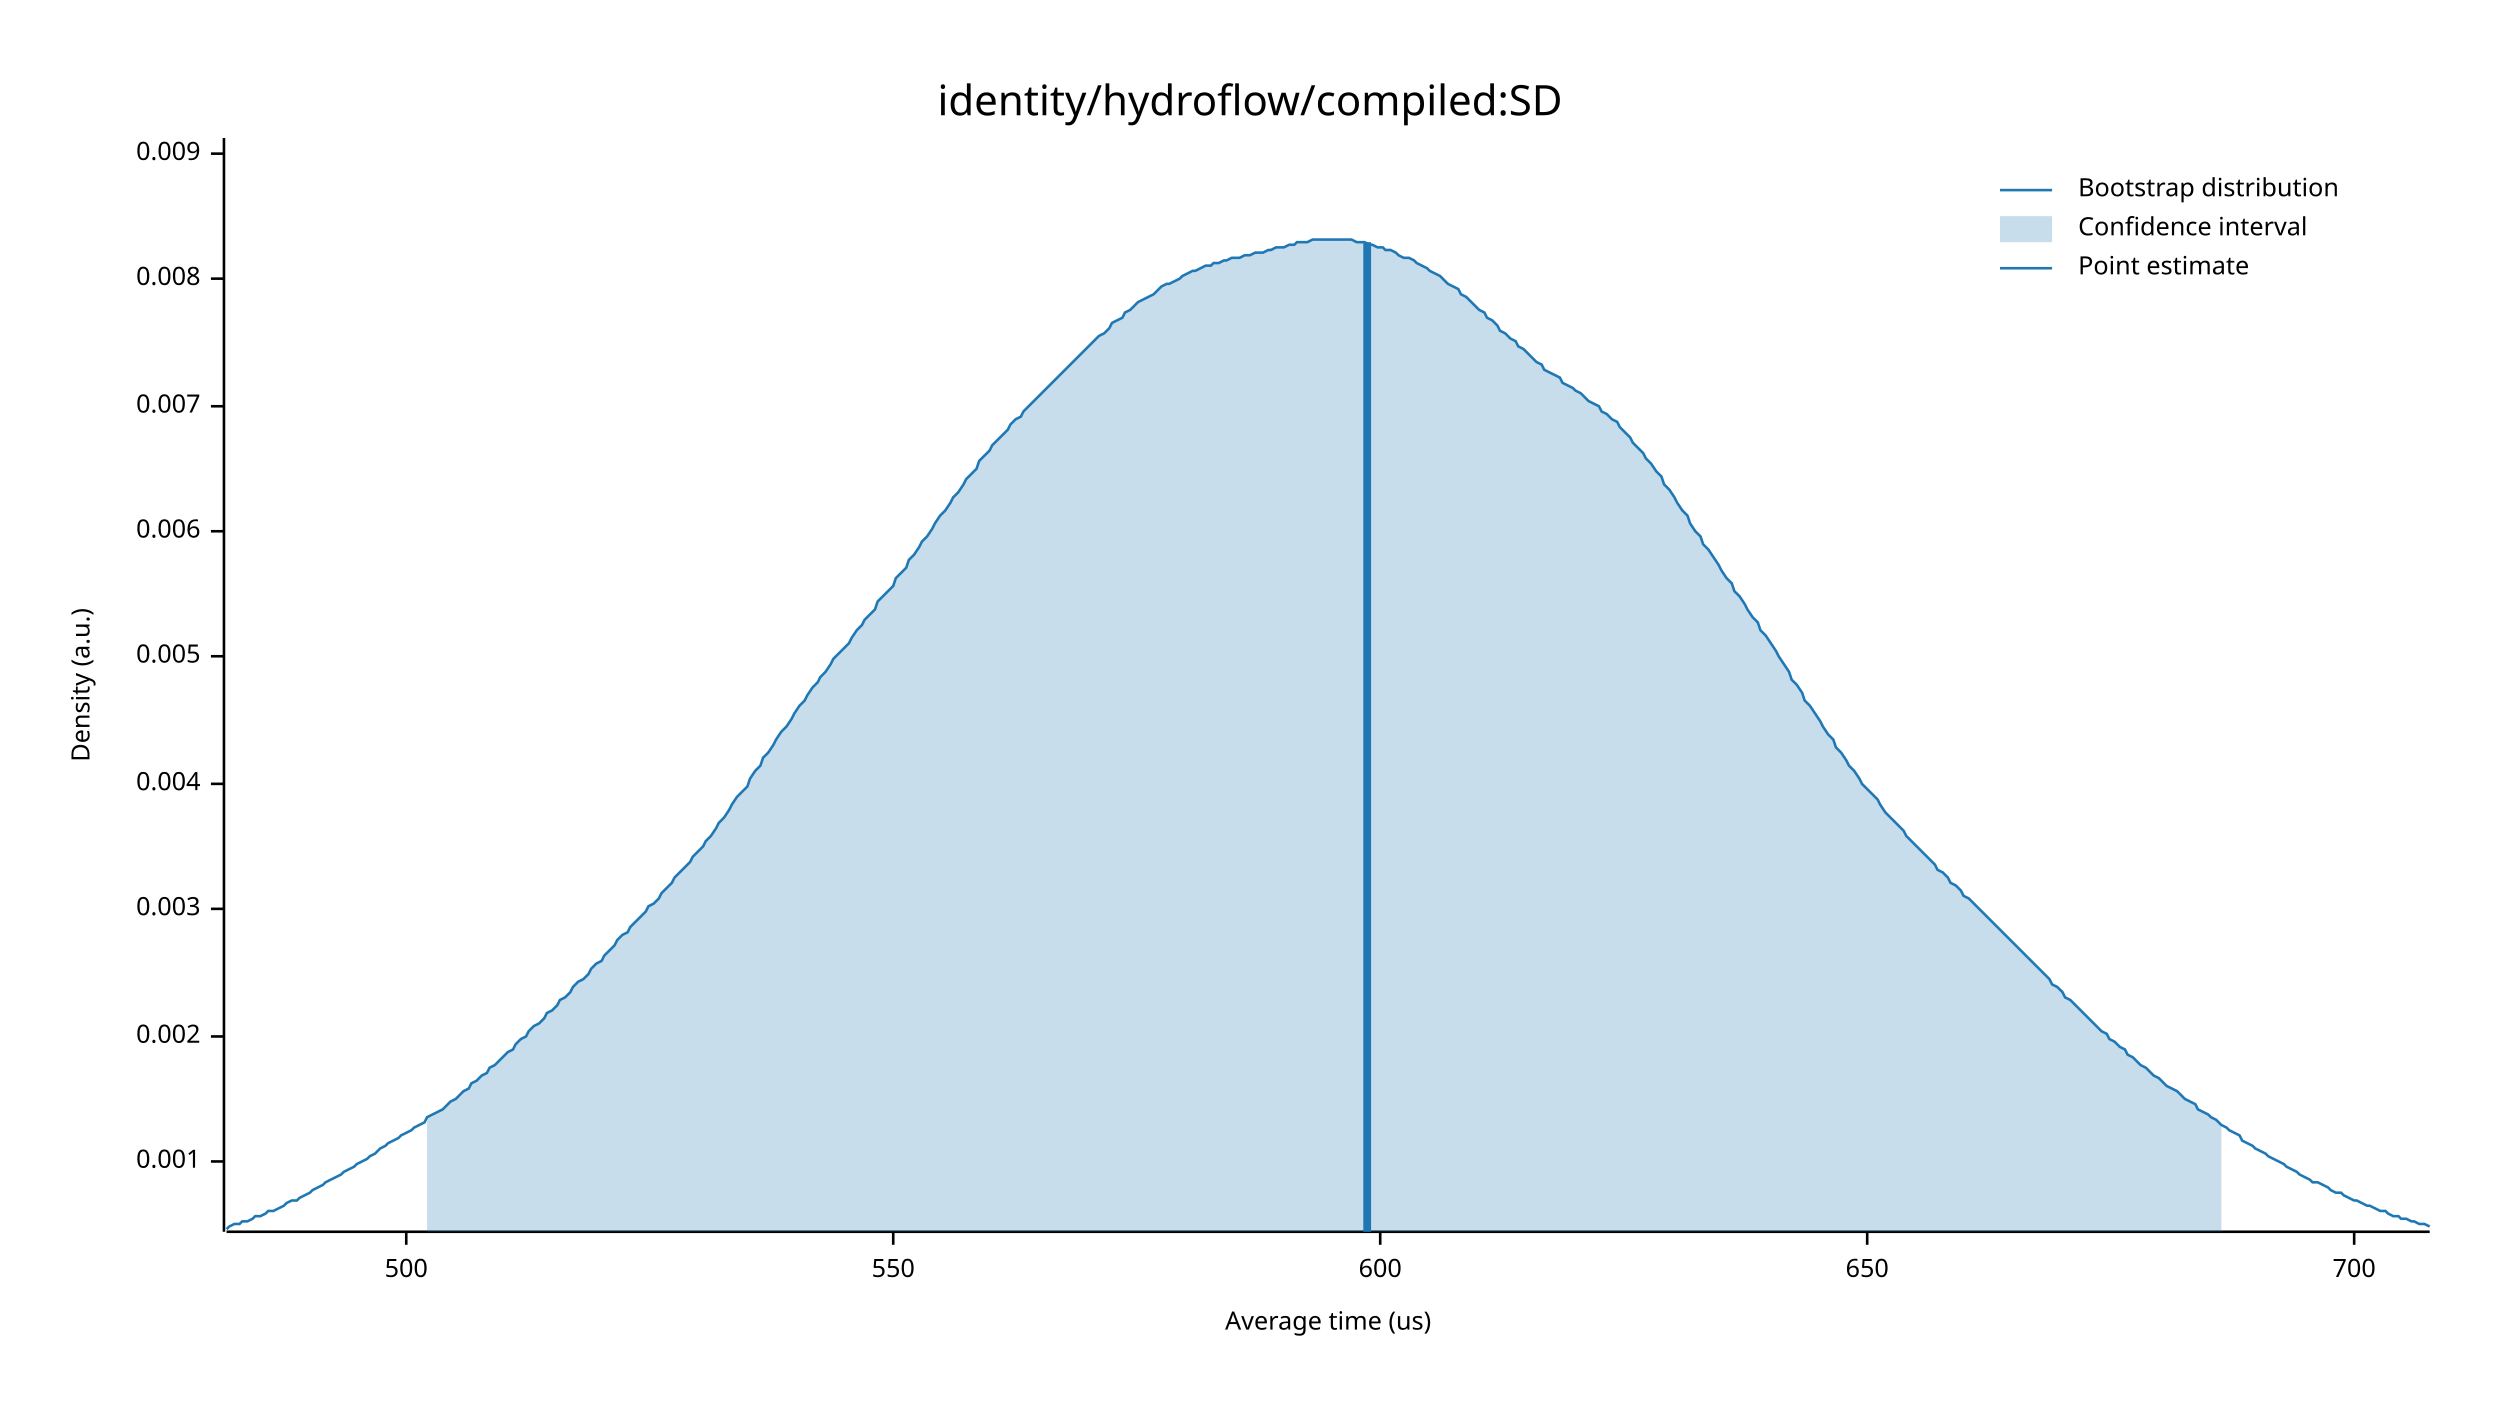
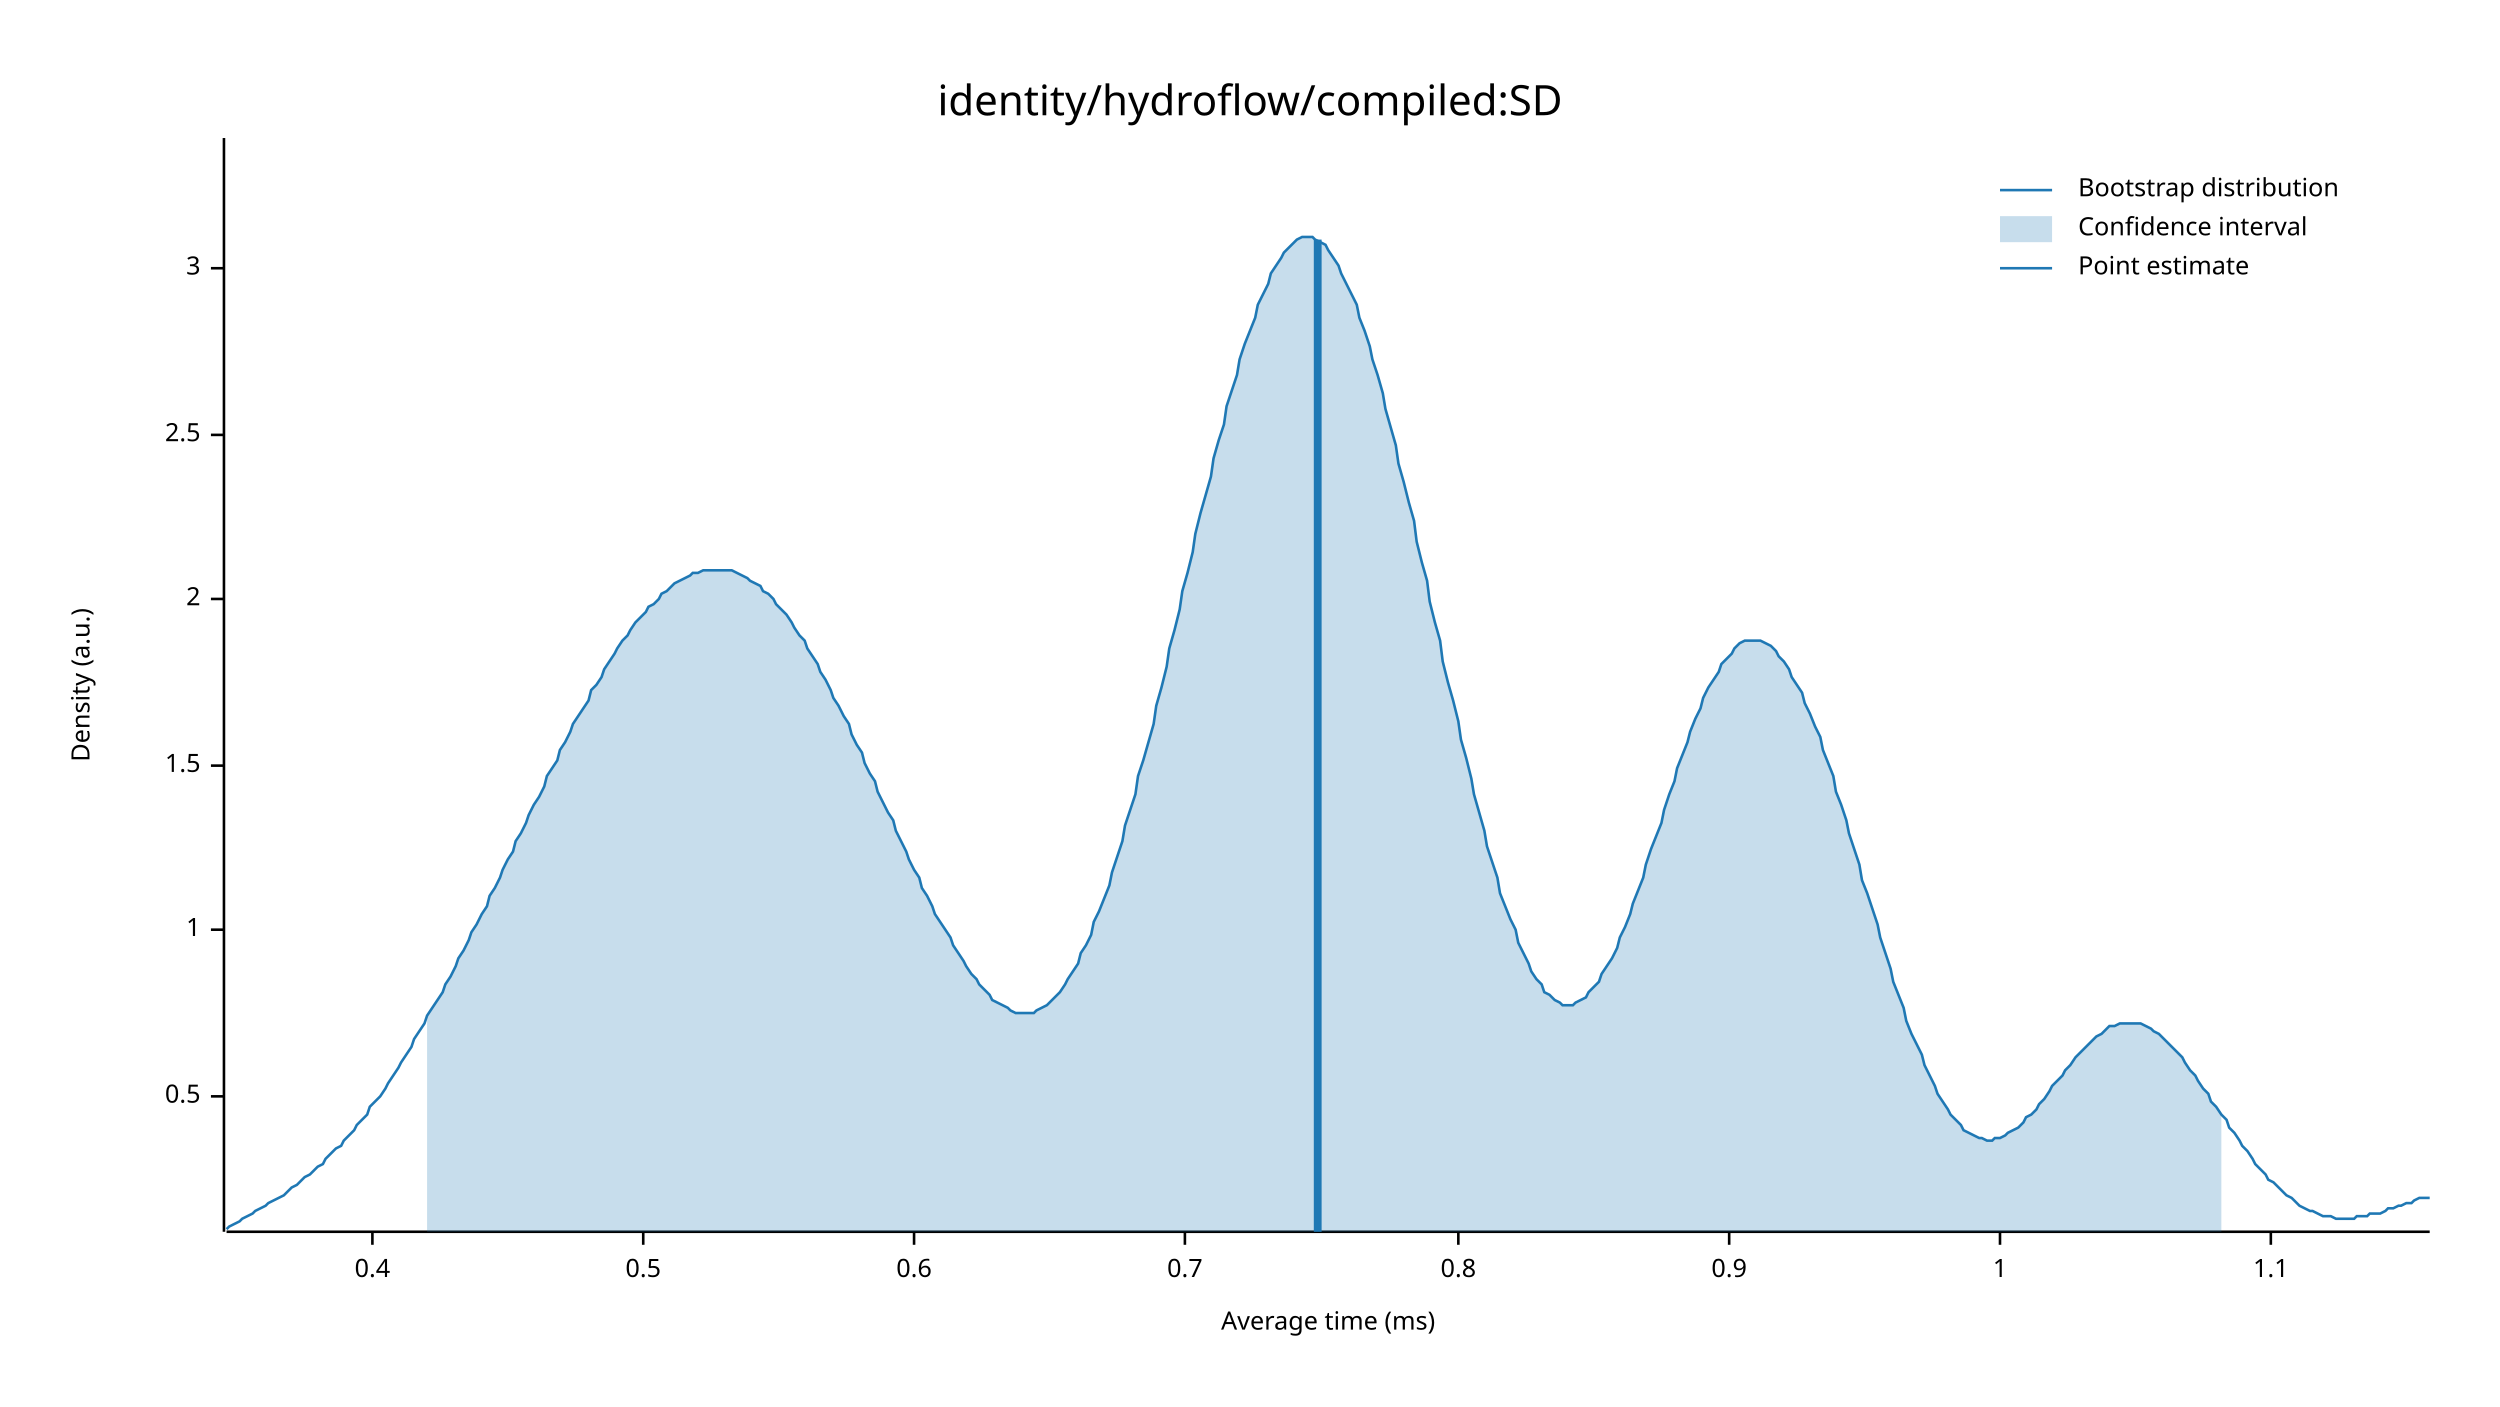
<svg xmlns="http://www.w3.org/2000/svg" width="960" height="540" viewBox="0 0 960 540">
  <text x="480" y="32" dy="0.76em" text-anchor="middle" font-family="sans-serif" font-size="16.129" opacity="1" fill="#000000">
identity/hydroflow/compiled:SD
</text>
  <text x="27" y="263" dy="0.76em" text-anchor="middle" font-family="sans-serif" font-size="9.677" opacity="1" fill="#000000" transform="rotate(270, 27, 263)">
Density (a.u.)
</text>
  <text x="510" y="513" dy="-0.5ex" text-anchor="middle" font-family="sans-serif" font-size="9.677" opacity="1" fill="#000000">
- Average time (us)
+ Average time (ms)
</text>
  <polyline fill="none" opacity="1" stroke="#000000" stroke-width="1" points="86,53 86,473 " />
-   <text x="77" y="446" dy="0.5ex" text-anchor="end" font-family="sans-serif" font-size="9.677" opacity="1" fill="#000000">
- 0.001
+   <text x="77" y="421" dy="0.5ex" text-anchor="end" font-family="sans-serif" font-size="9.677" opacity="1" fill="#000000">
+ 0.5
</text>
-   <polyline fill="none" opacity="1" stroke="#000000" stroke-width="1" points="81,446 86,446 " />
-   <text x="77" y="398" dy="0.5ex" text-anchor="end" font-family="sans-serif" font-size="9.677" opacity="1" fill="#000000">
- 0.002
+   <polyline fill="none" opacity="1" stroke="#000000" stroke-width="1" points="81,421 86,421 " />
+   <text x="77" y="357" dy="0.5ex" text-anchor="end" font-family="sans-serif" font-size="9.677" opacity="1" fill="#000000">
+ 1
</text>
-   <polyline fill="none" opacity="1" stroke="#000000" stroke-width="1" points="81,398 86,398 " />
-   <text x="77" y="349" dy="0.5ex" text-anchor="end" font-family="sans-serif" font-size="9.677" opacity="1" fill="#000000">
- 0.003
+   <polyline fill="none" opacity="1" stroke="#000000" stroke-width="1" points="81,357 86,357 " />
+   <text x="77" y="294" dy="0.5ex" text-anchor="end" font-family="sans-serif" font-size="9.677" opacity="1" fill="#000000">
+ 1.5
</text>
-   <polyline fill="none" opacity="1" stroke="#000000" stroke-width="1" points="81,349 86,349 " />
-   <text x="77" y="301" dy="0.5ex" text-anchor="end" font-family="sans-serif" font-size="9.677" opacity="1" fill="#000000">
- 0.004
+   <polyline fill="none" opacity="1" stroke="#000000" stroke-width="1" points="81,294 86,294 " />
+   <text x="77" y="230" dy="0.5ex" text-anchor="end" font-family="sans-serif" font-size="9.677" opacity="1" fill="#000000">
+ 2
</text>
-   <polyline fill="none" opacity="1" stroke="#000000" stroke-width="1" points="81,301 86,301 " />
-   <text x="77" y="252" dy="0.5ex" text-anchor="end" font-family="sans-serif" font-size="9.677" opacity="1" fill="#000000">
- 0.005
+   <polyline fill="none" opacity="1" stroke="#000000" stroke-width="1" points="81,230 86,230 " />
+   <text x="77" y="167" dy="0.5ex" text-anchor="end" font-family="sans-serif" font-size="9.677" opacity="1" fill="#000000">
+ 2.5
</text>
-   <polyline fill="none" opacity="1" stroke="#000000" stroke-width="1" points="81,252 86,252 " />
-   <text x="77" y="204" dy="0.5ex" text-anchor="end" font-family="sans-serif" font-size="9.677" opacity="1" fill="#000000">
- 0.006
+   <polyline fill="none" opacity="1" stroke="#000000" stroke-width="1" points="81,167 86,167 " />
+   <text x="77" y="103" dy="0.5ex" text-anchor="end" font-family="sans-serif" font-size="9.677" opacity="1" fill="#000000">
+ 3
</text>
-   <polyline fill="none" opacity="1" stroke="#000000" stroke-width="1" points="81,204 86,204 " />
-   <text x="77" y="156" dy="0.5ex" text-anchor="end" font-family="sans-serif" font-size="9.677" opacity="1" fill="#000000">
- 0.007
+   <polyline fill="none" opacity="1" stroke="#000000" stroke-width="1" points="81,103 86,103 " />
+   <polyline fill="none" opacity="1" stroke="#000000" stroke-width="1" points="87,473 933,473 " />
+   <text x="143" y="483" dy="0.76em" text-anchor="middle" font-family="sans-serif" font-size="9.677" opacity="1" fill="#000000">
+ 0.4
</text>
-   <polyline fill="none" opacity="1" stroke="#000000" stroke-width="1" points="81,156 86,156 " />
-   <text x="77" y="107" dy="0.5ex" text-anchor="end" font-family="sans-serif" font-size="9.677" opacity="1" fill="#000000">
- 0.008
+   <polyline fill="none" opacity="1" stroke="#000000" stroke-width="1" points="143,473 143,478 " />
+   <text x="247" y="483" dy="0.76em" text-anchor="middle" font-family="sans-serif" font-size="9.677" opacity="1" fill="#000000">
+ 0.5
</text>
-   <polyline fill="none" opacity="1" stroke="#000000" stroke-width="1" points="81,107 86,107 " />
-   <text x="77" y="59" dy="0.5ex" text-anchor="end" font-family="sans-serif" font-size="9.677" opacity="1" fill="#000000">
- 0.009
+   <polyline fill="none" opacity="1" stroke="#000000" stroke-width="1" points="247,473 247,478 " />
+   <text x="351" y="483" dy="0.76em" text-anchor="middle" font-family="sans-serif" font-size="9.677" opacity="1" fill="#000000">
+ 0.6
</text>
-   <polyline fill="none" opacity="1" stroke="#000000" stroke-width="1" points="81,59 86,59 " />
-   <polyline fill="none" opacity="1" stroke="#000000" stroke-width="1" points="87,473 933,473 " />
-   <text x="156" y="483" dy="0.76em" text-anchor="middle" font-family="sans-serif" font-size="9.677" opacity="1" fill="#000000">
- 500
+   <polyline fill="none" opacity="1" stroke="#000000" stroke-width="1" points="351,473 351,478 " />
+   <text x="455" y="483" dy="0.76em" text-anchor="middle" font-family="sans-serif" font-size="9.677" opacity="1" fill="#000000">
+ 0.7
</text>
-   <polyline fill="none" opacity="1" stroke="#000000" stroke-width="1" points="156,473 156,478 " />
-   <text x="343" y="483" dy="0.76em" text-anchor="middle" font-family="sans-serif" font-size="9.677" opacity="1" fill="#000000">
- 550
+   <polyline fill="none" opacity="1" stroke="#000000" stroke-width="1" points="455,473 455,478 " />
+   <text x="560" y="483" dy="0.76em" text-anchor="middle" font-family="sans-serif" font-size="9.677" opacity="1" fill="#000000">
+ 0.8
</text>
-   <polyline fill="none" opacity="1" stroke="#000000" stroke-width="1" points="343,473 343,478 " />
-   <text x="530" y="483" dy="0.76em" text-anchor="middle" font-family="sans-serif" font-size="9.677" opacity="1" fill="#000000">
- 600
+   <polyline fill="none" opacity="1" stroke="#000000" stroke-width="1" points="560,473 560,478 " />
+   <text x="664" y="483" dy="0.76em" text-anchor="middle" font-family="sans-serif" font-size="9.677" opacity="1" fill="#000000">
+ 0.9
</text>
-   <polyline fill="none" opacity="1" stroke="#000000" stroke-width="1" points="530,473 530,478 " />
-   <text x="717" y="483" dy="0.76em" text-anchor="middle" font-family="sans-serif" font-size="9.677" opacity="1" fill="#000000">
- 650
+   <polyline fill="none" opacity="1" stroke="#000000" stroke-width="1" points="664,473 664,478 " />
+   <text x="768" y="483" dy="0.76em" text-anchor="middle" font-family="sans-serif" font-size="9.677" opacity="1" fill="#000000">
+ 1
</text>
-   <polyline fill="none" opacity="1" stroke="#000000" stroke-width="1" points="717,473 717,478 " />
-   <text x="904" y="483" dy="0.76em" text-anchor="middle" font-family="sans-serif" font-size="9.677" opacity="1" fill="#000000">
- 700
+   <polyline fill="none" opacity="1" stroke="#000000" stroke-width="1" points="768,473 768,478 " />
+   <text x="872" y="483" dy="0.76em" text-anchor="middle" font-family="sans-serif" font-size="9.677" opacity="1" fill="#000000">
+ 1.1
</text>
-   <polyline fill="none" opacity="1" stroke="#000000" stroke-width="1" points="904,473 904,478 " />
-   <polyline fill="none" opacity="1" stroke="#1F78B4" stroke-width="1" points="87,472 88,471 90,470 92,470 93,469 95,469 97,468 98,467 100,467 102,466 103,465 105,465 107,464 109,463 110,462 112,461 114,461 115,460 117,459 119,458 120,457 122,456 124,455 125,454 127,453 129,452 131,451 132,450 134,449 136,448 137,447 139,446 141,445 142,444 144,443 146,441 148,440 149,439 151,438 153,437 154,436 156,435 158,434 159,433 161,432 163,431 164,429 166,428 168,427 170,426 171,425 173,423 175,422 176,421 178,419 180,418 181,416 183,415 185,413 187,412 188,410 190,409 192,407 193,406 195,404 197,403 198,401 200,399 202,398 203,396 205,394 207,393 209,391 210,389 212,388 214,386 215,384 217,383 219,381 220,379 222,377 224,376 226,374 227,372 229,370 231,369 232,367 234,365 236,363 237,361 239,359 241,358 242,356 244,354 246,352 248,350 249,348 251,347 253,345 254,343 256,341 258,339 259,337 261,335 263,333 265,331 266,329 268,327 270,325 271,323 273,321 275,318 276,316 278,314 280,311 281,309 283,306 285,304 287,302 288,299 290,296 292,294 293,291 295,289 297,286 298,284 300,281 302,279 304,276 305,274 307,271 309,269 310,267 312,264 314,262 315,260 317,258 319,255 320,253 322,251 324,249 326,247 327,245 329,242 331,240 332,238 334,236 336,234 337,231 339,229 341,227 343,225 344,222 346,220 348,218 349,215 351,213 353,210 354,208 356,206 358,203 359,201 361,198 363,196 365,193 366,191 368,189 370,186 371,184 373,182 375,180 376,177 378,175 380,173 381,171 383,169 385,167 387,165 388,163 390,161 392,160 393,158 395,156 397,154 398,153 400,151 402,149 404,147 405,146 407,144 409,142 410,141 412,139 414,137 415,136 417,134 419,132 420,131 422,129 424,128 426,126 427,124 429,123 431,122 432,120 434,119 436,117 437,116 439,115 441,114 443,113 444,112 446,110 448,109 449,109 451,108 453,107 454,106 456,105 458,104 459,104 461,103 463,102 465,102 466,101 468,101 470,100 471,100 473,99 475,99 476,99 478,98 480,98 482,97 483,97 485,97 487,96 488,96 490,95 492,95 493,95 495,94 497,94 498,93 500,93 502,93 504,92 505,92 507,92 509,92 510,92 512,92 514,92 515,92 517,92 519,92 521,93 522,93 524,93 526,94 527,94 529,95 531,95 532,96 534,96 536,97 537,98 539,99 541,99 543,100 544,101 546,102 548,103 549,104 551,105 553,106 554,107 556,109 558,110 560,111 561,113 563,114 565,116 566,117 568,119 570,120 571,122 573,123 575,125 576,127 578,128 580,130 582,131 583,133 585,134 587,136 588,137 590,139 592,140 593,142 595,143 597,144 599,145 600,147 602,148 604,149 605,150 607,151 609,153 610,154 612,155 614,156 615,158 617,159 619,161 621,162 622,164 624,166 626,168 627,170 629,172 631,174 632,176 634,178 636,181 638,183 639,186 641,188 643,191 644,193 646,196 648,198 649,201 651,204 653,206 654,209 656,211 658,214 660,217 661,219 663,222 665,224 666,227 668,229 670,232 671,234 673,237 675,239 676,242 678,244 680,247 682,250 683,252 685,255 687,258 688,261 690,263 692,266 693,269 695,271 697,274 699,277 700,279 702,282 704,284 705,287 707,289 709,292 710,294 712,296 714,299 715,301 717,303 719,305 721,307 722,309 724,312 726,314 727,315 729,317 731,319 732,321 734,323 736,325 738,327 739,328 741,330 743,332 744,334 746,335 748,337 749,339 751,340 753,342 754,344 756,345 758,347 760,349 761,350 763,352 765,354 766,355 768,357 770,359 771,360 773,362 775,364 777,366 778,367 780,369 782,371 783,372 785,374 787,376 788,378 790,379 792,381 793,383 795,384 797,386 799,388 800,389 802,391 804,393 805,394 807,396 809,397 810,399 812,400 814,402 816,403 817,405 819,406 821,408 822,409 824,410 826,412 827,413 829,414 831,416 832,417 834,418 836,419 838,421 839,422 841,423 843,424 844,426 846,427 848,428 849,429 851,430 853,432 855,433 856,434 858,435 860,436 861,438 863,439 865,440 866,441 868,442 870,443 871,444 873,445 875,446 877,447 878,448 880,449 882,450 883,451 885,452 887,453 888,454 890,454 892,455 894,456 895,457 897,458 899,458 900,459 902,460 904,461 905,461 907,462 909,463 910,463 912,464 914,465 916,465 917,466 919,467 921,467 922,468 924,468 926,469 927,469 929,470 931,470 933,471 " />
-   <polygon opacity="0.25" fill="#1F78B4" points="164,429 166,428 168,427 170,426 171,425 173,423 175,422 176,421 178,419 180,418 181,416 183,415 185,413 187,412 188,410 190,409 192,407 193,406 195,404 197,403 198,401 200,399 202,398 203,396 205,394 207,393 209,391 210,389 212,388 214,386 215,384 217,383 219,381 220,379 222,377 224,376 226,374 227,372 229,370 231,369 232,367 234,365 236,363 237,361 239,359 241,358 242,356 244,354 246,352 248,350 249,348 251,347 253,345 254,343 256,341 258,339 259,337 261,335 263,333 265,331 266,329 268,327 270,325 271,323 273,321 275,318 276,316 278,314 280,311 281,309 283,306 285,304 287,302 288,299 290,296 292,294 293,291 295,289 297,286 298,284 300,281 302,279 304,276 305,274 307,271 309,269 310,267 312,264 314,262 315,260 317,258 319,255 320,253 322,251 324,249 326,247 327,245 329,242 331,240 332,238 334,236 336,234 337,231 339,229 341,227 343,225 344,222 346,220 348,218 349,215 351,213 353,210 354,208 356,206 358,203 359,201 361,198 363,196 365,193 366,191 368,189 370,186 371,184 373,182 375,180 376,177 378,175 380,173 381,171 383,169 385,167 387,165 388,163 390,161 392,160 393,158 395,156 397,154 398,153 400,151 402,149 404,147 405,146 407,144 409,142 410,141 412,139 414,137 415,136 417,134 419,132 420,131 422,129 424,128 426,126 427,124 429,123 431,122 432,120 434,119 436,117 437,116 439,115 441,114 443,113 444,112 446,110 448,109 449,109 451,108 453,107 454,106 456,105 458,104 459,104 461,103 463,102 465,102 466,101 468,101 470,100 471,100 473,99 475,99 476,99 478,98 480,98 482,97 483,97 485,97 487,96 488,96 490,95 492,95 493,95 495,94 497,94 498,93 500,93 502,93 504,92 505,92 507,92 509,92 510,92 512,92 514,92 515,92 517,92 519,92 521,93 522,93 524,93 526,94 527,94 529,95 531,95 532,96 534,96 536,97 537,98 539,99 541,99 543,100 544,101 546,102 548,103 549,104 551,105 553,106 554,107 556,109 558,110 560,111 561,113 563,114 565,116 566,117 568,119 570,120 571,122 573,123 575,125 576,127 578,128 580,130 582,131 583,133 585,134 587,136 588,137 590,139 592,140 593,142 595,143 597,144 599,145 600,147 602,148 604,149 605,150 607,151 609,153 610,154 612,155 614,156 615,158 617,159 619,161 621,162 622,164 624,166 626,168 627,170 629,172 631,174 632,176 634,178 636,181 638,183 639,186 641,188 643,191 644,193 646,196 648,198 649,201 651,204 653,206 654,209 656,211 658,214 660,217 661,219 663,222 665,224 666,227 668,229 670,232 671,234 673,237 675,239 676,242 678,244 680,247 682,250 683,252 685,255 687,258 688,261 690,263 692,266 693,269 695,271 697,274 699,277 700,279 702,282 704,284 705,287 707,289 709,292 710,294 712,296 714,299 715,301 717,303 719,305 721,307 722,309 724,312 726,314 727,315 729,317 731,319 732,321 734,323 736,325 738,327 739,328 741,330 743,332 744,334 746,335 748,337 749,339 751,340 753,342 754,344 756,345 758,347 760,349 761,350 763,352 765,354 766,355 768,357 770,359 771,360 773,362 775,364 777,366 778,367 780,369 782,371 783,372 785,374 787,376 788,378 790,379 792,381 793,383 795,384 797,386 799,388 800,389 802,391 804,393 805,394 807,396 809,397 810,399 812,400 814,402 816,403 817,405 819,406 821,408 822,409 824,410 826,412 827,413 829,414 831,416 832,417 834,418 836,419 838,421 839,422 841,423 843,424 844,426 846,427 848,428 849,429 851,430 853,432 853,473 164,473 " />
-   <polyline fill="none" opacity="1" stroke="#1F78B4" stroke-width="3" points="525,473 525,93 " />
+   <polyline fill="none" opacity="1" stroke="#000000" stroke-width="1" points="872,473 872,478 " />
+   <polyline fill="none" opacity="1" stroke="#1F78B4" stroke-width="1" points="87,472 88,471 90,470 92,469 93,468 95,467 97,466 98,465 100,464 102,463 103,462 105,461 107,460 109,459 110,458 112,456 114,455 115,454 117,452 119,451 120,450 122,448 124,447 125,445 127,443 129,441 131,440 132,438 134,436 136,434 137,432 139,430 141,428 142,425 144,423 146,421 148,418 149,416 151,413 153,410 154,408 156,405 158,402 159,399 161,396 163,393 164,390 166,387 168,384 170,381 171,378 173,375 175,371 176,368 178,365 180,361 181,358 183,355 185,351 187,348 188,344 190,341 192,337 193,334 195,330 197,327 198,323 200,320 202,316 203,313 205,309 207,306 209,302 210,298 212,295 214,292 215,288 217,285 219,281 220,278 222,275 224,272 226,269 227,265 229,263 231,260 232,257 234,254 236,251 237,249 239,246 241,244 242,242 244,239 246,237 248,235 249,233 251,232 253,230 254,228 256,227 258,225 259,224 261,223 263,222 265,221 266,220 268,220 270,219 271,219 273,219 275,219 276,219 278,219 280,219 281,219 283,220 285,221 287,222 288,223 290,224 292,225 293,227 295,228 297,230 298,232 300,234 302,236 304,239 305,241 307,244 309,246 310,249 312,252 314,255 315,258 317,261 319,265 320,268 322,271 324,275 326,278 327,282 329,286 331,289 332,293 334,297 336,300 337,304 339,308 341,312 343,315 344,319 346,323 348,327 349,330 351,334 353,337 354,341 356,344 358,348 359,351 361,354 363,357 365,360 366,363 368,366 370,369 371,371 373,374 375,376 376,378 378,380 380,382 381,384 383,385 385,386 387,387 388,388 390,389 392,389 393,389 395,389 397,389 398,388 400,387 402,386 404,384 405,383 407,381 409,378 410,376 412,373 414,370 415,366 417,363 419,359 420,354 422,350 424,345 426,340 427,335 429,329 431,323 432,317 434,311 436,305 437,298 439,292 441,285 443,278 444,271 446,264 448,256 449,249 451,242 453,234 454,227 456,220 458,212 459,205 461,197 463,190 465,183 466,176 468,169 470,163 471,156 473,150 475,144 476,138 478,132 480,127 482,122 483,117 485,113 487,109 488,105 490,102 492,99 493,97 495,95 497,93 498,92 500,91 502,91 504,91 505,92 507,93 509,94 510,96 512,99 514,102 515,105 517,109 519,113 521,117 522,122 524,127 526,133 527,138 529,144 531,151 532,157 534,164 536,171 537,178 539,185 541,193 543,200 544,208 546,216 548,223 549,231 551,239 553,246 554,254 556,262 558,269 560,277 561,284 563,291 565,299 566,305 568,312 570,319 571,325 573,331 575,337 576,343 578,348 580,353 582,357 583,362 585,366 587,370 588,373 590,376 592,378 593,381 595,382 597,384 599,385 600,386 602,386 604,386 605,385 607,384 609,383 610,381 612,379 614,377 615,374 617,371 619,368 621,364 622,360 624,356 626,351 627,347 629,342 631,337 632,332 634,326 636,321 638,316 639,311 641,305 643,300 644,295 646,290 648,285 649,281 651,276 653,272 654,268 656,264 658,261 660,258 661,255 663,253 665,251 666,249 668,247 670,246 671,246 673,246 675,246 676,246 678,247 680,248 682,250 683,252 685,254 687,257 688,260 690,263 692,266 693,270 695,274 697,279 699,283 700,288 702,293 704,298 705,304 707,309 709,315 710,320 712,326 714,332 715,338 717,343 719,349 721,355 722,360 724,366 726,372 727,377 729,382 731,387 732,392 734,397 736,401 738,405 739,409 741,413 743,417 744,420 746,423 748,426 749,428 751,430 753,432 754,434 756,435 758,436 760,437 761,437 763,438 765,438 766,437 768,437 770,436 771,435 773,434 775,433 777,431 778,429 780,428 782,426 783,424 785,422 787,419 788,417 790,415 792,413 793,411 795,409 797,406 799,404 800,403 802,401 804,399 805,398 807,397 809,395 810,394 812,394 814,393 816,393 817,393 819,393 821,393 822,393 824,394 826,395 827,396 829,397 831,399 832,400 834,402 836,404 838,406 839,408 841,411 843,413 844,415 846,418 848,420 849,423 851,425 853,428 855,430 856,433 858,435 860,438 861,440 863,442 865,445 866,447 868,449 870,451 871,453 873,454 875,456 877,458 878,459 880,460 882,462 883,463 885,464 887,465 888,465 890,466 892,467 894,467 895,467 897,468 899,468 900,468 902,468 904,468 905,467 907,467 909,467 910,466 912,466 914,466 916,465 917,464 919,464 921,463 922,463 924,462 926,462 927,461 929,460 931,460 933,460 " />
+   <polygon opacity="0.25" fill="#1F78B4" points="164,390 166,387 168,384 170,381 171,378 173,375 175,371 176,368 178,365 180,361 181,358 183,355 185,351 187,348 188,344 190,341 192,337 193,334 195,330 197,327 198,323 200,320 202,316 203,313 205,309 207,306 209,302 210,298 212,295 214,292 215,288 217,285 219,281 220,278 222,275 224,272 226,269 227,265 229,263 231,260 232,257 234,254 236,251 237,249 239,246 241,244 242,242 244,239 246,237 248,235 249,233 251,232 253,230 254,228 256,227 258,225 259,224 261,223 263,222 265,221 266,220 268,220 270,219 271,219 273,219 275,219 276,219 278,219 280,219 281,219 283,220 285,221 287,222 288,223 290,224 292,225 293,227 295,228 297,230 298,232 300,234 302,236 304,239 305,241 307,244 309,246 310,249 312,252 314,255 315,258 317,261 319,265 320,268 322,271 324,275 326,278 327,282 329,286 331,289 332,293 334,297 336,300 337,304 339,308 341,312 343,315 344,319 346,323 348,327 349,330 351,334 353,337 354,341 356,344 358,348 359,351 361,354 363,357 365,360 366,363 368,366 370,369 371,371 373,374 375,376 376,378 378,380 380,382 381,384 383,385 385,386 387,387 388,388 390,389 392,389 393,389 395,389 397,389 398,388 400,387 402,386 404,384 405,383 407,381 409,378 410,376 412,373 414,370 415,366 417,363 419,359 420,354 422,350 424,345 426,340 427,335 429,329 431,323 432,317 434,311 436,305 437,298 439,292 441,285 443,278 444,271 446,264 448,256 449,249 451,242 453,234 454,227 456,220 458,212 459,205 461,197 463,190 465,183 466,176 468,169 470,163 471,156 473,150 475,144 476,138 478,132 480,127 482,122 483,117 485,113 487,109 488,105 490,102 492,99 493,97 495,95 497,93 498,92 500,91 502,91 504,91 505,92 507,93 509,94 510,96 512,99 514,102 515,105 517,109 519,113 521,117 522,122 524,127 526,133 527,138 529,144 531,151 532,157 534,164 536,171 537,178 539,185 541,193 543,200 544,208 546,216 548,223 549,231 551,239 553,246 554,254 556,262 558,269 560,277 561,284 563,291 565,299 566,305 568,312 570,319 571,325 573,331 575,337 576,343 578,348 580,353 582,357 583,362 585,366 587,370 588,373 590,376 592,378 593,381 595,382 597,384 599,385 600,386 602,386 604,386 605,385 607,384 609,383 610,381 612,379 614,377 615,374 617,371 619,368 621,364 622,360 624,356 626,351 627,347 629,342 631,337 632,332 634,326 636,321 638,316 639,311 641,305 643,300 644,295 646,290 648,285 649,281 651,276 653,272 654,268 656,264 658,261 660,258 661,255 663,253 665,251 666,249 668,247 670,246 671,246 673,246 675,246 676,246 678,247 680,248 682,250 683,252 685,254 687,257 688,260 690,263 692,266 693,270 695,274 697,279 699,283 700,288 702,293 704,298 705,304 707,309 709,315 710,320 712,326 714,332 715,338 717,343 719,349 721,355 722,360 724,366 726,372 727,377 729,382 731,387 732,392 734,397 736,401 738,405 739,409 741,413 743,417 744,420 746,423 748,426 749,428 751,430 753,432 754,434 756,435 758,436 760,437 761,437 763,438 765,438 766,437 768,437 770,436 771,435 773,434 775,433 777,431 778,429 780,428 782,426 783,424 785,422 787,419 788,417 790,415 792,413 793,411 795,409 797,406 799,404 800,403 802,401 804,399 805,398 807,397 809,395 810,394 812,394 814,393 816,393 817,393 819,393 821,393 822,393 824,394 826,395 827,396 829,397 831,399 832,400 834,402 836,404 838,406 839,408 841,411 843,413 844,415 846,418 848,420 849,423 851,425 853,428 853,473 164,473 " />
+   <polyline fill="none" opacity="1" stroke="#1F78B4" stroke-width="3" points="506,473 506,92 " />
  <text x="798" y="68" dy="0.76em" text-anchor="start" font-family="sans-serif" font-size="9.677" opacity="1" fill="#000000">
Bootstrap distribution
</text>
  <text x="798" y="83" dy="0.76em" text-anchor="start" font-family="sans-serif" font-size="9.677" opacity="1" fill="#000000">
Confidence interval
</text>
  <text x="798" y="98" dy="0.76em" text-anchor="start" font-family="sans-serif" font-size="9.677" opacity="1" fill="#000000">
Point estimate
</text>
  <polyline fill="none" opacity="1" stroke="#1F78B4" stroke-width="1" points="768,73 788,73 " />
  <rect x="768" y="83" width="20" height="10" opacity="0.25" fill="#1F78B4" stroke="none" />
  <polyline fill="none" opacity="1" stroke="#1F78B4" stroke-width="1" points="768,103 788,103 " />
</svg>
